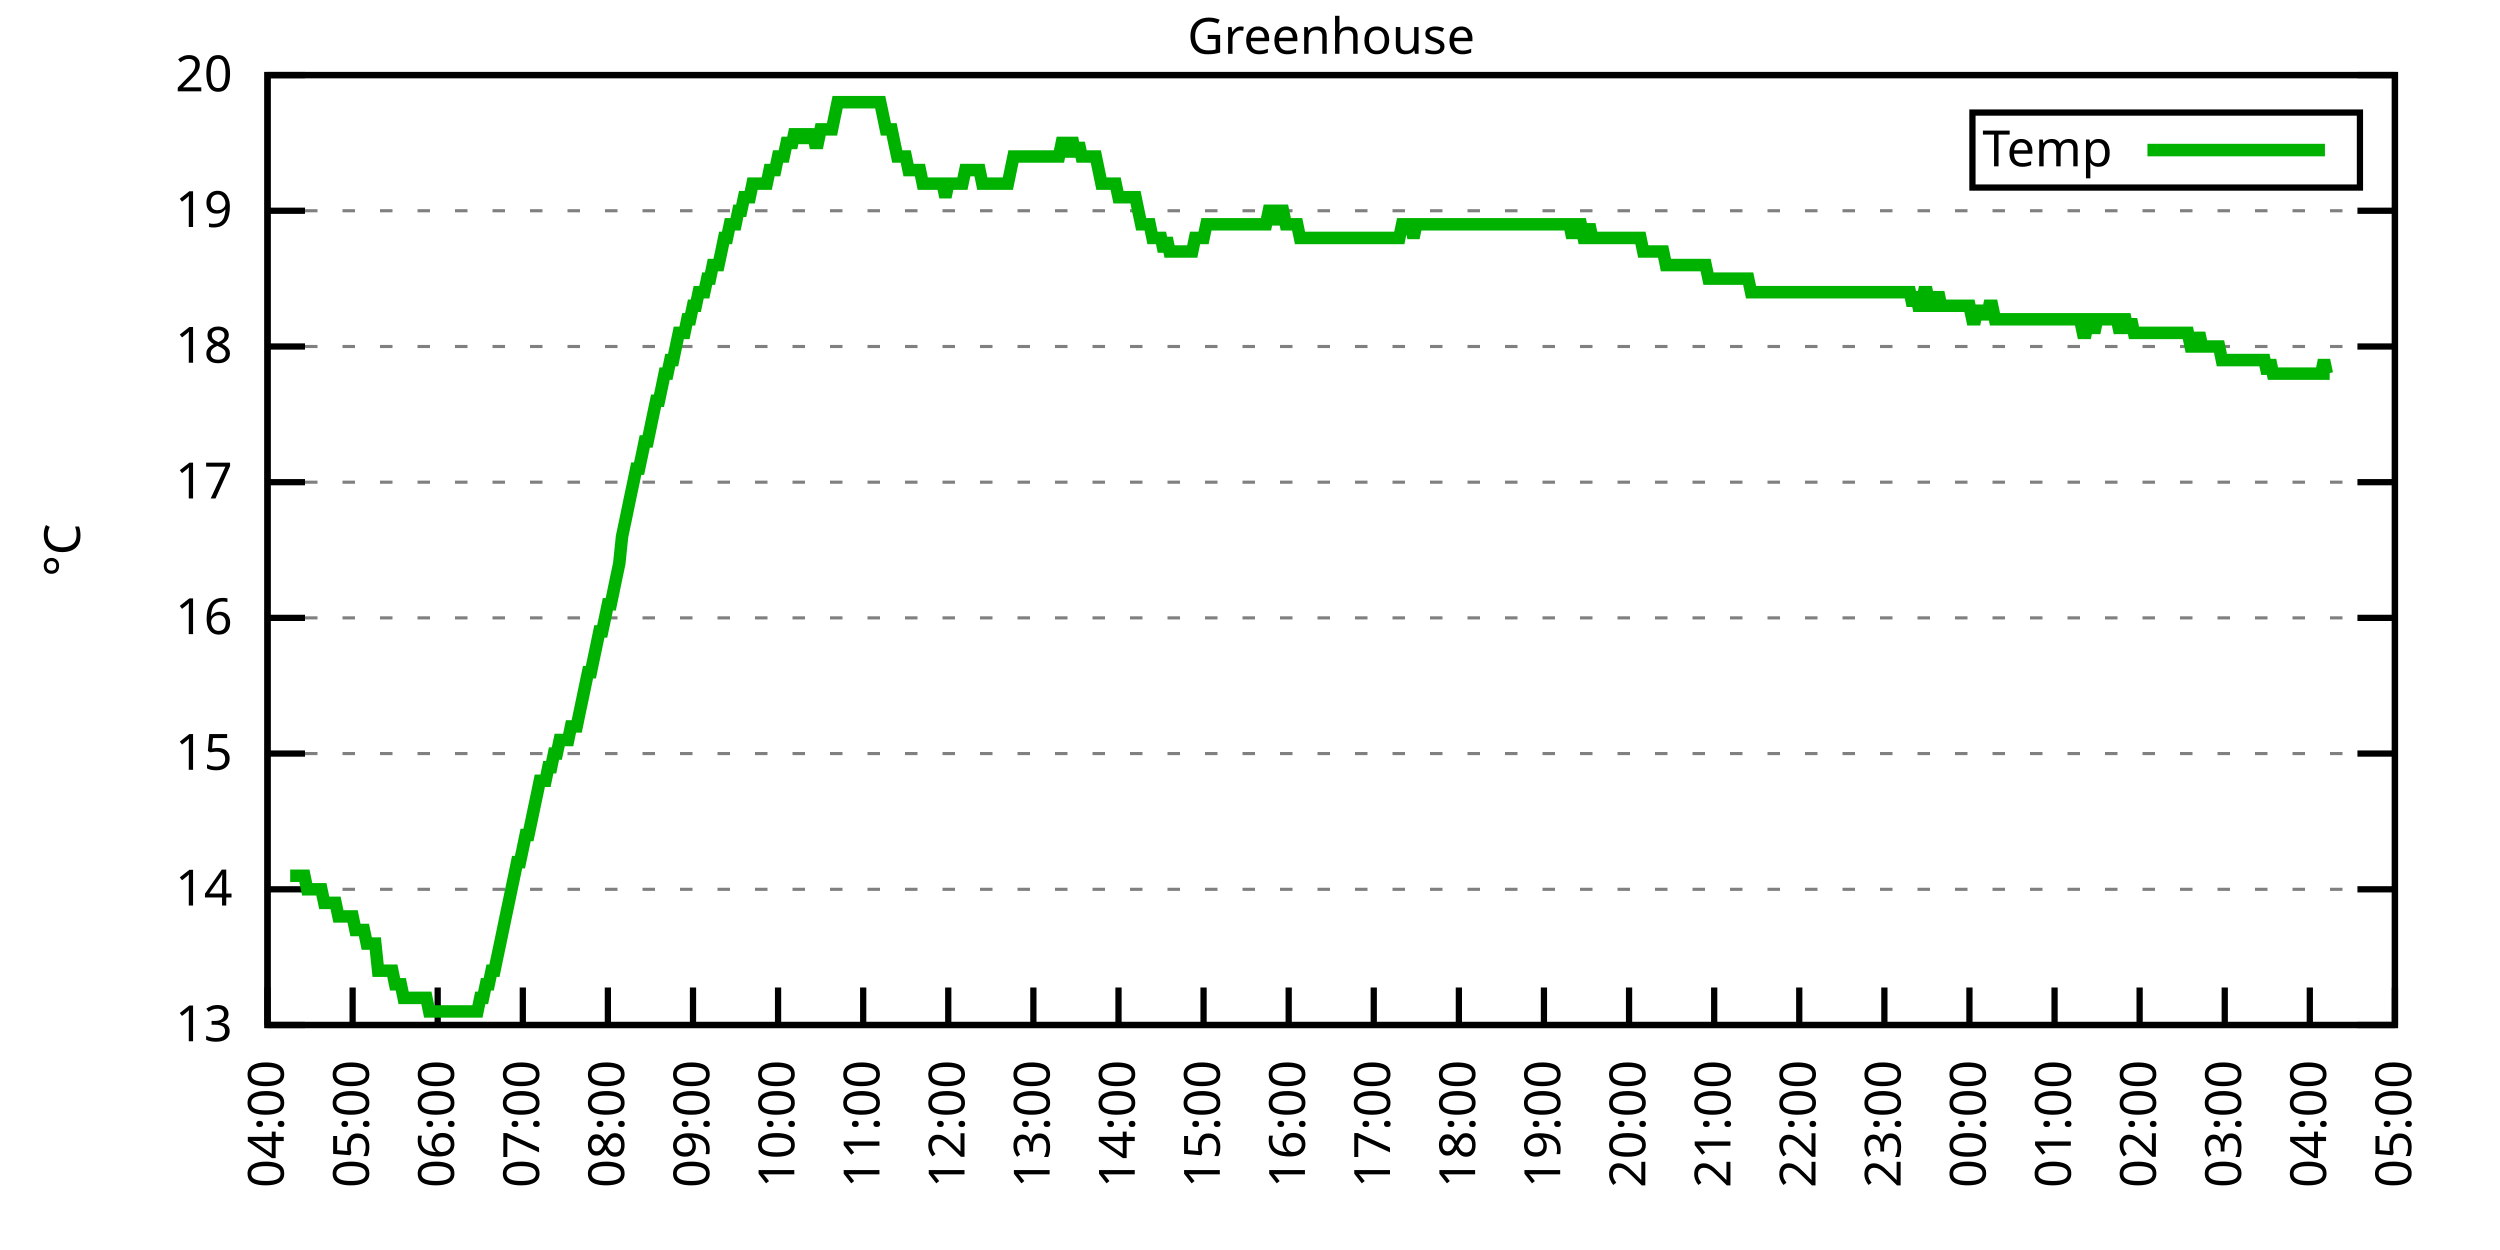
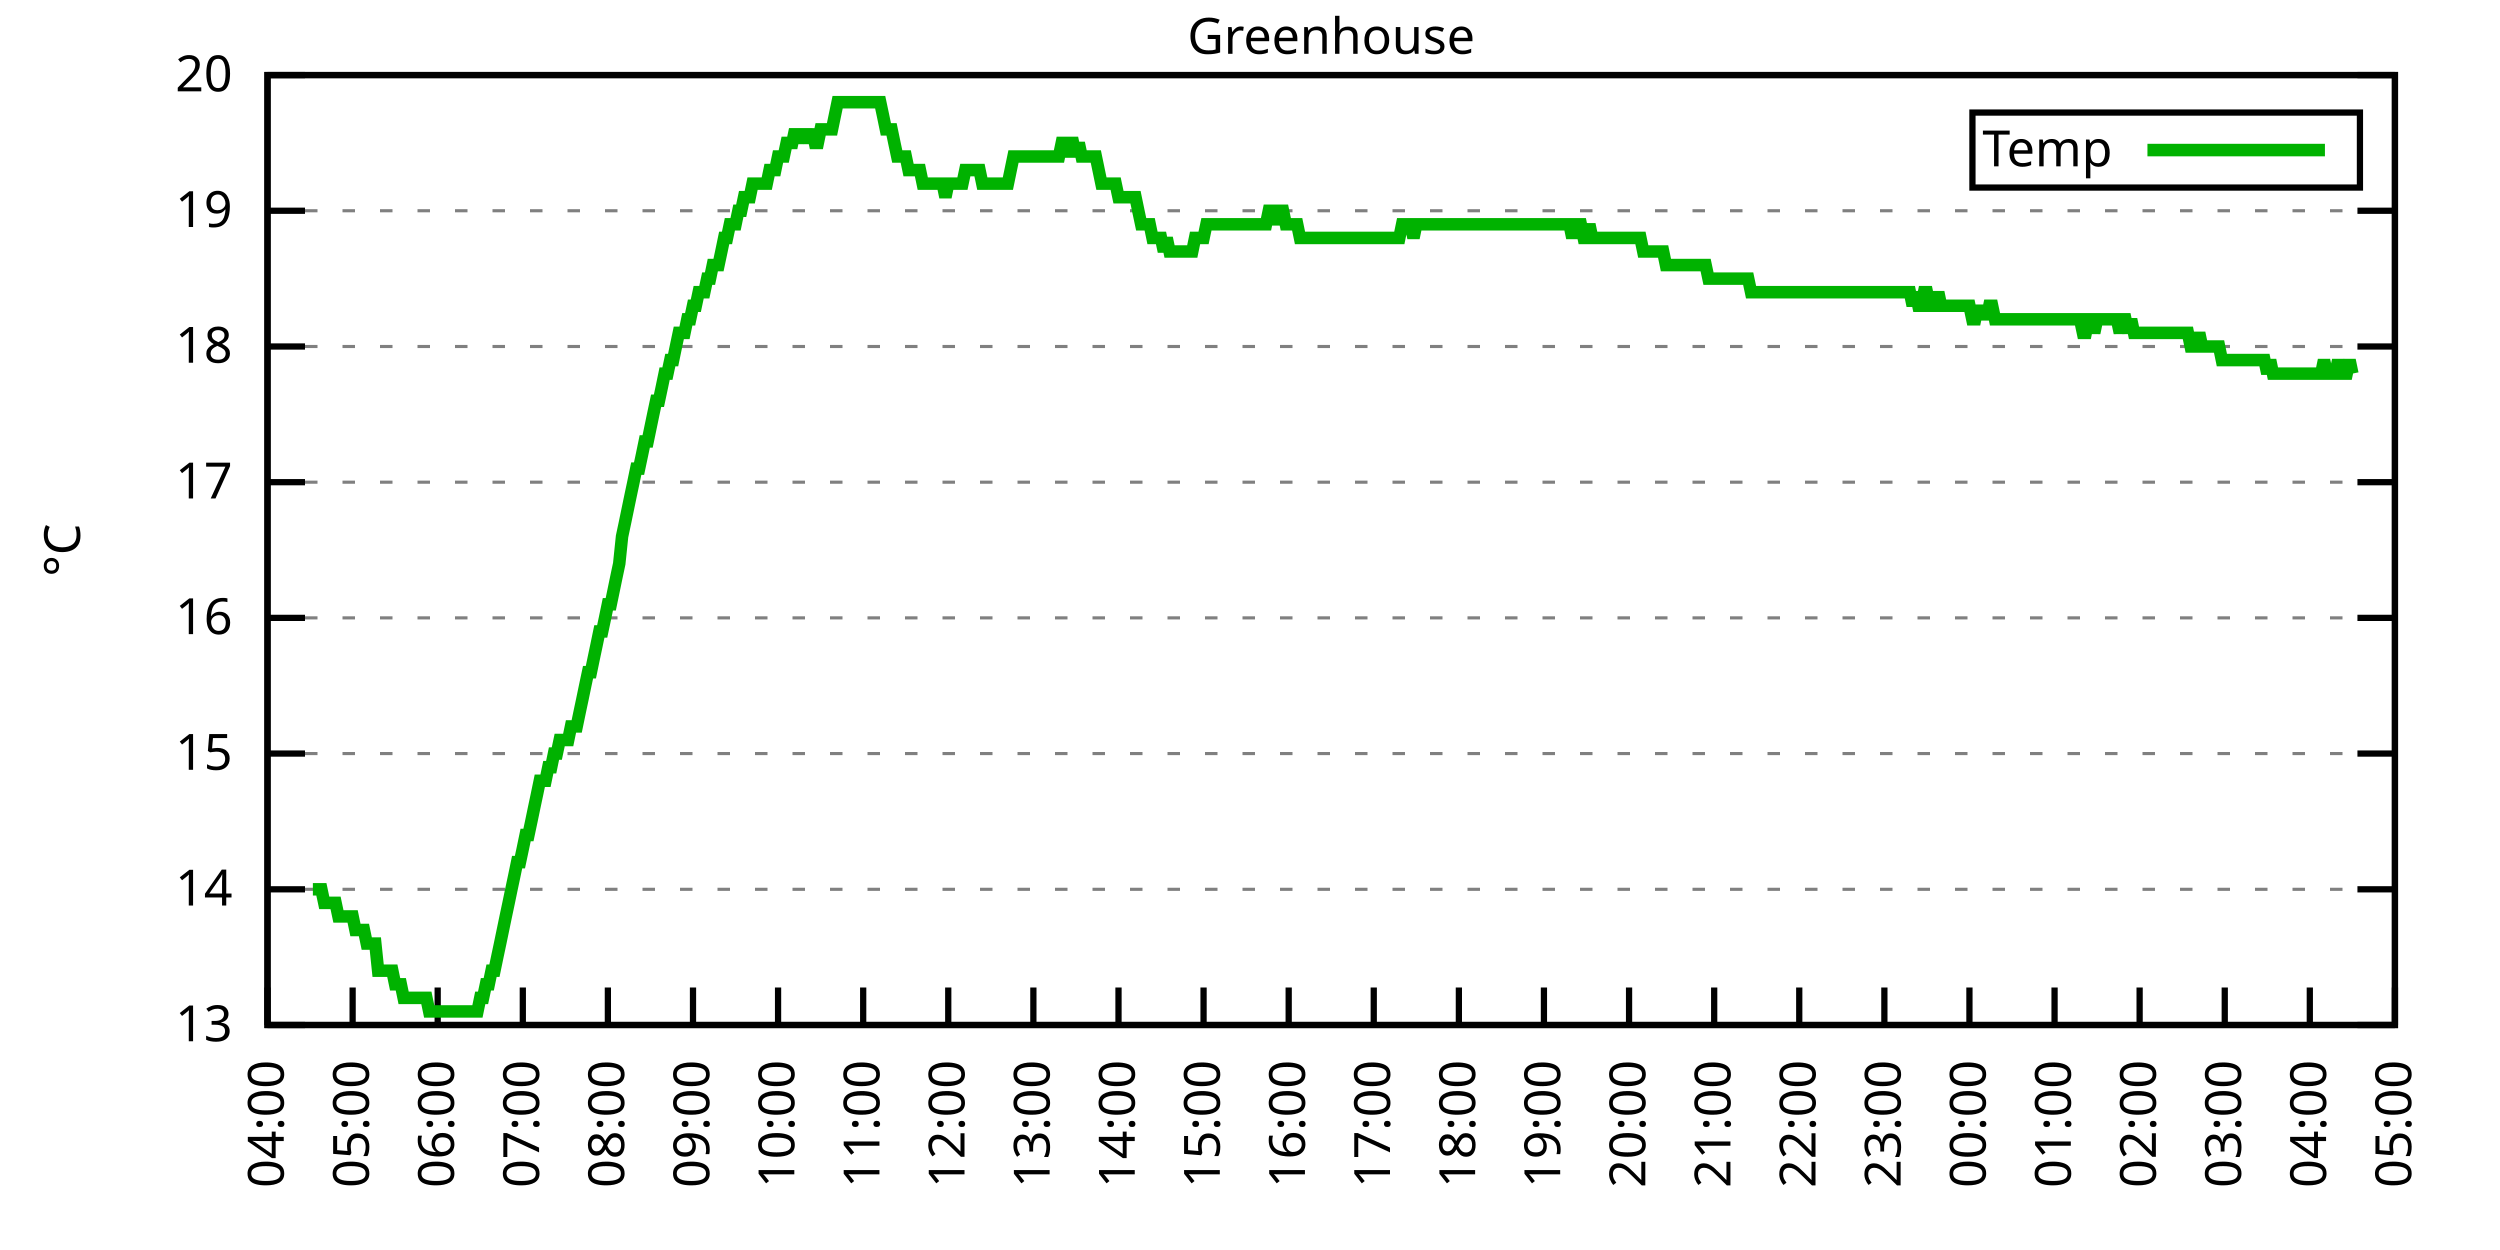
<svg xmlns="http://www.w3.org/2000/svg" xmlns:xlink="http://www.w3.org/1999/xlink" width="400" height="200" viewBox="0 0 400 200">
  <g id="gnuplot_canvas">
    <rect x="0" y="0" width="400" height="200" fill="none" />
    <defs>
      <circle id="gpDot" r="0.5" stroke-width="0.5" stroke="currentColor" />
      <path id="gpPt0" stroke-width="0.333" stroke="currentColor" d="M-1,0 h2 M0,-1 v2" />
      <path id="gpPt1" stroke-width="0.333" stroke="currentColor" d="M-1,-1 L1,1 M1,-1 L-1,1" />
      <path id="gpPt2" stroke-width="0.333" stroke="currentColor" d="M-1,0 L1,0 M0,-1 L0,1 M-1,-1 L1,1 M-1,1 L1,-1" />
      <rect id="gpPt3" stroke-width="0.333" stroke="currentColor" x="-1" y="-1" width="2" height="2" />
      <rect id="gpPt4" stroke-width="0.333" stroke="currentColor" fill="currentColor" x="-1" y="-1" width="2" height="2" />
      <circle id="gpPt5" stroke-width="0.333" stroke="currentColor" cx="0" cy="0" r="1" />
      <use xlink:href="#gpPt5" id="gpPt6" fill="currentColor" stroke="none" />
      <path id="gpPt7" stroke-width="0.333" stroke="currentColor" d="M0,-1.33 L-1.33,0.67 L1.33,0.67 z" />
      <use xlink:href="#gpPt7" id="gpPt8" fill="currentColor" stroke="none" />
      <use xlink:href="#gpPt7" id="gpPt9" stroke="currentColor" transform="rotate(180)" />
      <use xlink:href="#gpPt9" id="gpPt10" fill="currentColor" stroke="none" />
      <use xlink:href="#gpPt3" id="gpPt11" stroke="currentColor" transform="rotate(45)" />
      <use xlink:href="#gpPt11" id="gpPt12" fill="currentColor" stroke="none" />
      <path id="gpPt13" stroke-width="0.333" stroke="currentColor" d="M0,1.330 L1.265,0.411 L0.782,-1.067 L-0.782,-1.076 L-1.265,0.411 z" />
      <use xlink:href="#gpPt13" id="gpPt14" fill="currentColor" stroke="none" />
      <filter id="textbox" filterUnits="objectBoundingBox" x="0" y="0" height="1" width="1">
        <feFlood flood-color="white" flood-opacity="1" result="bgnd" />
        <feComposite in="SourceGraphic" in2="bgnd" operator="atop" />
      </filter>
      <filter id="greybox" filterUnits="objectBoundingBox" x="0" y="0" height="1" width="1">
        <feFlood flood-color="lightgrey" flood-opacity="1" result="grey" />
        <feComposite in="SourceGraphic" in2="grey" operator="atop" />
      </filter>
    </defs>
    <g fill="none" color="white" stroke="currentColor" stroke-width="1.00" stroke-linecap="butt" stroke-linejoin="miter">
</g>
    <g fill="none" color="black" stroke="currentColor" stroke-width="1.00" stroke-linecap="butt" stroke-linejoin="miter">
      <g stroke="none" shape-rendering="crispEdges">
        <polygon fill="rgb(255, 255, 255)" points="42.80,164.00 383.18,164.00 383.18,12.02 42.80,12.02 " />
      </g>
    </g>
    <g fill="none" color="black" stroke="currentColor" stroke-width="1.00" stroke-linecap="butt" stroke-linejoin="miter">
</g>
    <g fill="none" color="black" stroke="black" stroke-width="0.50" stroke-linecap="butt" stroke-linejoin="miter">
</g>
    <g fill="none" color="gray" stroke="currentColor" stroke-width="0.50" stroke-linecap="butt" stroke-linejoin="miter">
      <path stroke="gray" stroke-dasharray="2,4" class="gridline" d="M42.80,164.00 L383.19,164.00  " />
    </g>
    <g fill="none" color="gray" stroke="gray" stroke-width="1.00" stroke-linecap="butt" stroke-linejoin="miter">
</g>
    <g fill="none" color="black" stroke="currentColor" stroke-width="1.00" stroke-linecap="butt" stroke-linejoin="miter">
      <path stroke="black" d="M42.80,164.00 L48.80,164.00 M383.19,164.00 L377.19,164.00  " />
      <g transform="translate(37.20,166.60)" stroke="none" fill="black" font-family="Sans" font-size="8.00" text-anchor="end">
        <text>
          <tspan font-family="Sans"> 13</tspan>
        </text>
      </g>
    </g>
    <g fill="none" color="black" stroke="currentColor" stroke-width="1.00" stroke-linecap="butt" stroke-linejoin="miter">
</g>
    <g fill="none" color="black" stroke="black" stroke-width="0.50" stroke-linecap="butt" stroke-linejoin="miter">
</g>
    <g fill="none" color="gray" stroke="currentColor" stroke-width="0.50" stroke-linecap="butt" stroke-linejoin="miter">
      <path stroke="gray" stroke-dasharray="2,4" class="gridline" d="M42.80,142.29 L383.19,142.29  " />
    </g>
    <g fill="none" color="gray" stroke="gray" stroke-width="1.00" stroke-linecap="butt" stroke-linejoin="miter">
</g>
    <g fill="none" color="black" stroke="currentColor" stroke-width="1.00" stroke-linecap="butt" stroke-linejoin="miter">
      <path stroke="black" d="M42.80,142.29 L48.80,142.29 M383.19,142.29 L377.19,142.29  " />
      <g transform="translate(37.20,144.89)" stroke="none" fill="black" font-family="Sans" font-size="8.00" text-anchor="end">
        <text>
          <tspan font-family="Sans"> 14</tspan>
        </text>
      </g>
    </g>
    <g fill="none" color="black" stroke="currentColor" stroke-width="1.00" stroke-linecap="butt" stroke-linejoin="miter">
</g>
    <g fill="none" color="black" stroke="black" stroke-width="0.50" stroke-linecap="butt" stroke-linejoin="miter">
</g>
    <g fill="none" color="gray" stroke="currentColor" stroke-width="0.50" stroke-linecap="butt" stroke-linejoin="miter">
      <path stroke="gray" stroke-dasharray="2,4" class="gridline" d="M42.80,120.57 L383.19,120.57  " />
    </g>
    <g fill="none" color="gray" stroke="gray" stroke-width="1.00" stroke-linecap="butt" stroke-linejoin="miter">
</g>
    <g fill="none" color="black" stroke="currentColor" stroke-width="1.00" stroke-linecap="butt" stroke-linejoin="miter">
      <path stroke="black" d="M42.80,120.57 L48.80,120.57 M383.19,120.57 L377.19,120.57  " />
      <g transform="translate(37.20,123.17)" stroke="none" fill="black" font-family="Sans" font-size="8.00" text-anchor="end">
        <text>
          <tspan font-family="Sans"> 15</tspan>
        </text>
      </g>
    </g>
    <g fill="none" color="black" stroke="currentColor" stroke-width="1.00" stroke-linecap="butt" stroke-linejoin="miter">
</g>
    <g fill="none" color="black" stroke="black" stroke-width="0.50" stroke-linecap="butt" stroke-linejoin="miter">
</g>
    <g fill="none" color="gray" stroke="currentColor" stroke-width="0.50" stroke-linecap="butt" stroke-linejoin="miter">
      <path stroke="gray" stroke-dasharray="2,4" class="gridline" d="M42.80,98.86 L383.19,98.86  " />
    </g>
    <g fill="none" color="gray" stroke="gray" stroke-width="1.00" stroke-linecap="butt" stroke-linejoin="miter">
</g>
    <g fill="none" color="black" stroke="currentColor" stroke-width="1.00" stroke-linecap="butt" stroke-linejoin="miter">
      <path stroke="black" d="M42.80,98.86 L48.80,98.86 M383.19,98.86 L377.19,98.86  " />
      <g transform="translate(37.20,101.46)" stroke="none" fill="black" font-family="Sans" font-size="8.00" text-anchor="end">
        <text>
          <tspan font-family="Sans"> 16</tspan>
        </text>
      </g>
    </g>
    <g fill="none" color="black" stroke="currentColor" stroke-width="1.00" stroke-linecap="butt" stroke-linejoin="miter">
</g>
    <g fill="none" color="black" stroke="black" stroke-width="0.50" stroke-linecap="butt" stroke-linejoin="miter">
</g>
    <g fill="none" color="gray" stroke="currentColor" stroke-width="0.50" stroke-linecap="butt" stroke-linejoin="miter">
      <path stroke="gray" stroke-dasharray="2,4" class="gridline" d="M42.80,77.15 L383.19,77.15  " />
    </g>
    <g fill="none" color="gray" stroke="gray" stroke-width="1.00" stroke-linecap="butt" stroke-linejoin="miter">
</g>
    <g fill="none" color="black" stroke="currentColor" stroke-width="1.00" stroke-linecap="butt" stroke-linejoin="miter">
      <path stroke="black" d="M42.80,77.15 L48.80,77.15 M383.19,77.15 L377.19,77.15  " />
      <g transform="translate(37.20,79.75)" stroke="none" fill="black" font-family="Sans" font-size="8.00" text-anchor="end">
        <text>
          <tspan font-family="Sans"> 17</tspan>
        </text>
      </g>
    </g>
    <g fill="none" color="black" stroke="currentColor" stroke-width="1.00" stroke-linecap="butt" stroke-linejoin="miter">
</g>
    <g fill="none" color="black" stroke="black" stroke-width="0.50" stroke-linecap="butt" stroke-linejoin="miter">
</g>
    <g fill="none" color="gray" stroke="currentColor" stroke-width="0.50" stroke-linecap="butt" stroke-linejoin="miter">
      <path stroke="gray" stroke-dasharray="2,4" class="gridline" d="M42.80,55.44 L383.19,55.44  " />
    </g>
    <g fill="none" color="gray" stroke="gray" stroke-width="1.00" stroke-linecap="butt" stroke-linejoin="miter">
</g>
    <g fill="none" color="black" stroke="currentColor" stroke-width="1.00" stroke-linecap="butt" stroke-linejoin="miter">
      <path stroke="black" d="M42.80,55.44 L48.80,55.44 M383.19,55.44 L377.19,55.44  " />
      <g transform="translate(37.20,58.04)" stroke="none" fill="black" font-family="Sans" font-size="8.00" text-anchor="end">
        <text>
          <tspan font-family="Sans"> 18</tspan>
        </text>
      </g>
    </g>
    <g fill="none" color="black" stroke="currentColor" stroke-width="1.00" stroke-linecap="butt" stroke-linejoin="miter">
</g>
    <g fill="none" color="black" stroke="black" stroke-width="0.50" stroke-linecap="butt" stroke-linejoin="miter">
</g>
    <g fill="none" color="gray" stroke="currentColor" stroke-width="0.50" stroke-linecap="butt" stroke-linejoin="miter">
      <path stroke="gray" stroke-dasharray="2,4" class="gridline" d="M42.80,33.72 L383.19,33.72  " />
    </g>
    <g fill="none" color="gray" stroke="gray" stroke-width="1.00" stroke-linecap="butt" stroke-linejoin="miter">
</g>
    <g fill="none" color="black" stroke="currentColor" stroke-width="1.00" stroke-linecap="butt" stroke-linejoin="miter">
      <path stroke="black" d="M42.80,33.72 L48.80,33.72 M383.19,33.72 L377.19,33.72  " />
      <g transform="translate(37.20,36.32)" stroke="none" fill="black" font-family="Sans" font-size="8.00" text-anchor="end">
        <text>
          <tspan font-family="Sans"> 19</tspan>
        </text>
      </g>
    </g>
    <g fill="none" color="black" stroke="currentColor" stroke-width="1.00" stroke-linecap="butt" stroke-linejoin="miter">
</g>
    <g fill="none" color="black" stroke="black" stroke-width="0.50" stroke-linecap="butt" stroke-linejoin="miter">
</g>
    <g fill="none" color="gray" stroke="currentColor" stroke-width="0.50" stroke-linecap="butt" stroke-linejoin="miter">
      <path stroke="gray" stroke-dasharray="2,4" class="gridline" d="M42.80,12.01 L383.19,12.01  " />
    </g>
    <g fill="none" color="gray" stroke="gray" stroke-width="1.00" stroke-linecap="butt" stroke-linejoin="miter">
</g>
    <g fill="none" color="black" stroke="currentColor" stroke-width="1.00" stroke-linecap="butt" stroke-linejoin="miter">
      <path stroke="black" d="M42.80,12.01 L48.80,12.01 M383.19,12.01 L377.19,12.01  " />
      <g transform="translate(37.20,14.61)" stroke="none" fill="black" font-family="Sans" font-size="8.00" text-anchor="end">
        <text>
          <tspan font-family="Sans"> 20</tspan>
        </text>
      </g>
    </g>
    <g fill="none" color="black" stroke="currentColor" stroke-width="1.00" stroke-linecap="butt" stroke-linejoin="miter">
      <path stroke="black" d="M42.80,164.00 L42.80,158.00  " />
      <g transform="translate(45.40,169.60) rotate(270.00)" stroke="none" fill="black" font-family="Sans" font-size="8.00" text-anchor="end">
        <text>
          <tspan font-family="Sans">04:00</tspan>
        </text>
      </g>
    </g>
    <g fill="none" color="black" stroke="currentColor" stroke-width="1.00" stroke-linecap="butt" stroke-linejoin="miter">
      <path stroke="black" d="M56.42,164.00 L56.42,158.00  " />
      <g transform="translate(59.02,169.60) rotate(270.00)" stroke="none" fill="black" font-family="Sans" font-size="8.00" text-anchor="end">
        <text>
          <tspan font-family="Sans">05:00</tspan>
        </text>
      </g>
    </g>
    <g fill="none" color="black" stroke="currentColor" stroke-width="1.00" stroke-linecap="butt" stroke-linejoin="miter">
      <path stroke="black" d="M70.03,164.00 L70.03,158.00  " />
      <g transform="translate(72.63,169.60) rotate(270.00)" stroke="none" fill="black" font-family="Sans" font-size="8.00" text-anchor="end">
        <text>
          <tspan font-family="Sans">06:00</tspan>
        </text>
      </g>
    </g>
    <g fill="none" color="black" stroke="currentColor" stroke-width="1.00" stroke-linecap="butt" stroke-linejoin="miter">
      <path stroke="black" d="M83.65,164.00 L83.65,158.00  " />
      <g transform="translate(86.25,169.60) rotate(270.00)" stroke="none" fill="black" font-family="Sans" font-size="8.00" text-anchor="end">
        <text>
          <tspan font-family="Sans">07:00</tspan>
        </text>
      </g>
    </g>
    <g fill="none" color="black" stroke="currentColor" stroke-width="1.00" stroke-linecap="butt" stroke-linejoin="miter">
      <path stroke="black" d="M97.26,164.00 L97.26,158.00  " />
      <g transform="translate(99.86,169.60) rotate(270.00)" stroke="none" fill="black" font-family="Sans" font-size="8.00" text-anchor="end">
        <text>
          <tspan font-family="Sans">08:00</tspan>
        </text>
      </g>
    </g>
    <g fill="none" color="black" stroke="currentColor" stroke-width="1.00" stroke-linecap="butt" stroke-linejoin="miter">
      <path stroke="black" d="M110.88,164.00 L110.88,158.00  " />
      <g transform="translate(113.48,169.60) rotate(270.00)" stroke="none" fill="black" font-family="Sans" font-size="8.00" text-anchor="end">
        <text>
          <tspan font-family="Sans">09:00</tspan>
        </text>
      </g>
    </g>
    <g fill="none" color="black" stroke="currentColor" stroke-width="1.00" stroke-linecap="butt" stroke-linejoin="miter">
      <path stroke="black" d="M124.49,164.00 L124.49,158.00  " />
      <g transform="translate(127.09,169.60) rotate(270.00)" stroke="none" fill="black" font-family="Sans" font-size="8.00" text-anchor="end">
        <text>
          <tspan font-family="Sans">10:00</tspan>
        </text>
      </g>
    </g>
    <g fill="none" color="black" stroke="currentColor" stroke-width="1.00" stroke-linecap="butt" stroke-linejoin="miter">
      <path stroke="black" d="M138.11,164.00 L138.11,158.00  " />
      <g transform="translate(140.71,169.60) rotate(270.00)" stroke="none" fill="black" font-family="Sans" font-size="8.00" text-anchor="end">
        <text>
          <tspan font-family="Sans">11:00</tspan>
        </text>
      </g>
    </g>
    <g fill="none" color="black" stroke="currentColor" stroke-width="1.00" stroke-linecap="butt" stroke-linejoin="miter">
      <path stroke="black" d="M151.72,164.00 L151.72,158.00  " />
      <g transform="translate(154.32,169.60) rotate(270.00)" stroke="none" fill="black" font-family="Sans" font-size="8.00" text-anchor="end">
        <text>
          <tspan font-family="Sans">12:00</tspan>
        </text>
      </g>
    </g>
    <g fill="none" color="black" stroke="currentColor" stroke-width="1.00" stroke-linecap="butt" stroke-linejoin="miter">
      <path stroke="black" d="M165.34,164.00 L165.34,158.00  " />
      <g transform="translate(167.94,169.60) rotate(270.00)" stroke="none" fill="black" font-family="Sans" font-size="8.00" text-anchor="end">
        <text>
          <tspan font-family="Sans">13:00</tspan>
        </text>
      </g>
    </g>
    <g fill="none" color="black" stroke="currentColor" stroke-width="1.00" stroke-linecap="butt" stroke-linejoin="miter">
      <path stroke="black" d="M178.96,164.00 L178.96,158.00  " />
      <g transform="translate(181.56,169.60) rotate(270.00)" stroke="none" fill="black" font-family="Sans" font-size="8.00" text-anchor="end">
        <text>
          <tspan font-family="Sans">14:00</tspan>
        </text>
      </g>
    </g>
    <g fill="none" color="black" stroke="currentColor" stroke-width="1.00" stroke-linecap="butt" stroke-linejoin="miter">
      <path stroke="black" d="M192.57,164.00 L192.57,158.00  " />
      <g transform="translate(195.17,169.60) rotate(270.00)" stroke="none" fill="black" font-family="Sans" font-size="8.00" text-anchor="end">
        <text>
          <tspan font-family="Sans">15:00</tspan>
        </text>
      </g>
    </g>
    <g fill="none" color="black" stroke="currentColor" stroke-width="1.00" stroke-linecap="butt" stroke-linejoin="miter">
      <path stroke="black" d="M206.19,164.00 L206.19,158.00  " />
      <g transform="translate(208.79,169.60) rotate(270.00)" stroke="none" fill="black" font-family="Sans" font-size="8.00" text-anchor="end">
        <text>
          <tspan font-family="Sans">16:00</tspan>
        </text>
      </g>
    </g>
    <g fill="none" color="black" stroke="currentColor" stroke-width="1.00" stroke-linecap="butt" stroke-linejoin="miter">
      <path stroke="black" d="M219.80,164.00 L219.80,158.00  " />
      <g transform="translate(222.40,169.60) rotate(270.00)" stroke="none" fill="black" font-family="Sans" font-size="8.00" text-anchor="end">
        <text>
          <tspan font-family="Sans">17:00</tspan>
        </text>
      </g>
    </g>
    <g fill="none" color="black" stroke="currentColor" stroke-width="1.00" stroke-linecap="butt" stroke-linejoin="miter">
      <path stroke="black" d="M233.42,164.00 L233.42,158.00  " />
      <g transform="translate(236.02,169.60) rotate(270.00)" stroke="none" fill="black" font-family="Sans" font-size="8.00" text-anchor="end">
        <text>
          <tspan font-family="Sans">18:00</tspan>
        </text>
      </g>
    </g>
    <g fill="none" color="black" stroke="currentColor" stroke-width="1.00" stroke-linecap="butt" stroke-linejoin="miter">
      <path stroke="black" d="M247.03,164.00 L247.03,158.00  " />
      <g transform="translate(249.63,169.60) rotate(270.00)" stroke="none" fill="black" font-family="Sans" font-size="8.00" text-anchor="end">
        <text>
          <tspan font-family="Sans">19:00</tspan>
        </text>
      </g>
    </g>
    <g fill="none" color="black" stroke="currentColor" stroke-width="1.00" stroke-linecap="butt" stroke-linejoin="miter">
      <path stroke="black" d="M260.65,164.00 L260.65,158.00  " />
      <g transform="translate(263.25,169.60) rotate(270.00)" stroke="none" fill="black" font-family="Sans" font-size="8.00" text-anchor="end">
        <text>
          <tspan font-family="Sans">20:00</tspan>
        </text>
      </g>
    </g>
    <g fill="none" color="black" stroke="currentColor" stroke-width="1.00" stroke-linecap="butt" stroke-linejoin="miter">
      <path stroke="black" d="M274.27,164.00 L274.27,158.00  " />
      <g transform="translate(276.87,169.60) rotate(270.00)" stroke="none" fill="black" font-family="Sans" font-size="8.00" text-anchor="end">
        <text>
          <tspan font-family="Sans">21:00</tspan>
        </text>
      </g>
    </g>
    <g fill="none" color="black" stroke="currentColor" stroke-width="1.00" stroke-linecap="butt" stroke-linejoin="miter">
      <path stroke="black" d="M287.88,164.00 L287.88,158.00  " />
      <g transform="translate(290.48,169.60) rotate(270.00)" stroke="none" fill="black" font-family="Sans" font-size="8.00" text-anchor="end">
        <text>
          <tspan font-family="Sans">22:00</tspan>
        </text>
      </g>
    </g>
    <g fill="none" color="black" stroke="currentColor" stroke-width="1.00" stroke-linecap="butt" stroke-linejoin="miter">
      <path stroke="black" d="M301.50,164.00 L301.50,158.00  " />
      <g transform="translate(304.10,169.60) rotate(270.00)" stroke="none" fill="black" font-family="Sans" font-size="8.00" text-anchor="end">
        <text>
          <tspan font-family="Sans">23:00</tspan>
        </text>
      </g>
    </g>
    <g fill="none" color="black" stroke="currentColor" stroke-width="1.00" stroke-linecap="butt" stroke-linejoin="miter">
      <path stroke="black" d="M315.11,164.00 L315.11,158.00  " />
      <g transform="translate(317.71,169.60) rotate(270.00)" stroke="none" fill="black" font-family="Sans" font-size="8.00" text-anchor="end">
        <text>
          <tspan font-family="Sans">00:00</tspan>
        </text>
      </g>
    </g>
    <g fill="none" color="black" stroke="currentColor" stroke-width="1.00" stroke-linecap="butt" stroke-linejoin="miter">
      <path stroke="black" d="M328.73,164.00 L328.73,158.00  " />
      <g transform="translate(331.33,169.60) rotate(270.00)" stroke="none" fill="black" font-family="Sans" font-size="8.00" text-anchor="end">
        <text>
          <tspan font-family="Sans">01:00</tspan>
        </text>
      </g>
    </g>
    <g fill="none" color="black" stroke="currentColor" stroke-width="1.00" stroke-linecap="butt" stroke-linejoin="miter">
      <path stroke="black" d="M342.34,164.00 L342.34,158.00  " />
      <g transform="translate(344.94,169.60) rotate(270.00)" stroke="none" fill="black" font-family="Sans" font-size="8.00" text-anchor="end">
        <text>
          <tspan font-family="Sans">02:00</tspan>
        </text>
      </g>
    </g>
    <g fill="none" color="black" stroke="currentColor" stroke-width="1.00" stroke-linecap="butt" stroke-linejoin="miter">
      <path stroke="black" d="M355.96,164.00 L355.96,158.00  " />
      <g transform="translate(358.56,169.60) rotate(270.00)" stroke="none" fill="black" font-family="Sans" font-size="8.00" text-anchor="end">
        <text>
          <tspan font-family="Sans">03:00</tspan>
        </text>
      </g>
    </g>
    <g fill="none" color="black" stroke="currentColor" stroke-width="1.00" stroke-linecap="butt" stroke-linejoin="miter">
      <path stroke="black" d="M369.57,164.00 L369.57,158.00  " />
      <g transform="translate(372.17,169.60) rotate(270.00)" stroke="none" fill="black" font-family="Sans" font-size="8.00" text-anchor="end">
        <text>
          <tspan font-family="Sans">04:00</tspan>
        </text>
      </g>
    </g>
    <g fill="none" color="black" stroke="currentColor" stroke-width="1.00" stroke-linecap="butt" stroke-linejoin="miter">
      <path stroke="black" d="M383.19,164.00 L383.19,158.00  " />
      <g transform="translate(385.79,169.60) rotate(270.00)" stroke="none" fill="black" font-family="Sans" font-size="8.00" text-anchor="end">
        <text>
          <tspan font-family="Sans">05:00</tspan>
        </text>
      </g>
    </g>
    <g fill="none" color="black" stroke="currentColor" stroke-width="1.00" stroke-linecap="butt" stroke-linejoin="miter">
</g>
    <g fill="none" color="black" stroke="currentColor" stroke-width="1.00" stroke-linecap="butt" stroke-linejoin="miter">
      <path stroke="black" d="M42.80,12.01 L42.80,164.00 L383.19,164.00 L383.19,12.01 L42.80,12.01 Z  " />
    </g>
    <g fill="none" color="black" stroke="currentColor" stroke-width="1.00" stroke-linecap="butt" stroke-linejoin="miter">
</g>
    <g fill="none" color="black" stroke="currentColor" stroke-width="1.00" stroke-linecap="butt" stroke-linejoin="miter">
      <path stroke="black" d="M315.59,30.01 L315.59,18.01 L377.59,18.01 L377.59,30.01 L315.59,30.01 Z  " />
    </g>
    <g id="Greenhouse_plot_1">
      <g fill="none" color="white" stroke="black" stroke-width="2.00" stroke-linecap="butt" stroke-linejoin="miter">
</g>
      <g fill="none" color="black" stroke="currentColor" stroke-width="2.00" stroke-linecap="butt" stroke-linejoin="miter">
        <g transform="translate(337.99,26.61)" stroke="none" fill="black" font-family="Sans" font-size="8.00" text-anchor="end">
          <text>
            <tspan font-family="Sans">Temp</tspan>
          </text>
        </g>
      </g>
      <g fill="none" color="black" stroke="currentColor" stroke-width="2.00" stroke-linecap="butt" stroke-linejoin="miter">
-         <path stroke="rgb(  0, 178,   0)" d="M343.59,24.01 L371.99,24.01 M46.43,140.12 L46.88,140.12 L47.34,140.12 L47.79,140.12 L48.25,140.12 L48.70,140.12   L49.15,142.29 L49.61,142.29 L50.06,142.29 L50.52,142.29 L50.97,142.29 L51.42,142.29 L51.88,144.46 L52.33,144.46   L52.78,144.46 L53.24,144.46 L53.69,144.46 L54.15,146.63 L54.60,146.63 L55.05,146.63 L55.51,146.63 L55.96,146.63   L56.42,146.63 L56.87,148.80 L57.32,148.80 L57.78,148.80 L58.23,148.80 L58.68,150.97 L59.14,150.97 L59.59,150.97   L60.05,150.97 L60.50,155.31 L60.95,155.31 L61.41,155.31 L61.86,155.31 L62.32,155.31 L62.77,155.31 L63.22,157.49   L63.68,157.49 L64.13,157.49 L64.58,159.66 L65.04,159.66 L65.49,159.66 L65.95,159.66 L66.40,159.66 L66.85,159.66   L67.31,159.66 L67.76,159.66 L68.22,159.66 L68.67,161.83 L69.12,161.83 L69.58,161.83 L70.03,161.83 L70.49,161.83   L70.94,161.83 L71.39,161.83 L71.85,161.83 L72.30,161.83 L72.75,161.83 L73.21,161.83 L73.66,161.83 L74.12,161.83   L74.57,161.83 L75.02,161.83 L75.48,161.83 L75.93,161.83 L76.39,161.83 L76.84,159.66 L77.29,159.66 L77.75,157.49   L78.20,157.49 L78.65,155.31 L79.11,155.31 L79.56,153.14 L80.02,150.97 L80.47,148.80 L80.92,146.63 L81.38,144.46   L81.83,142.29 L82.29,140.12 L82.74,137.94 L83.19,137.94 L83.65,135.77 L84.10,133.60 L84.55,133.60 L85.01,131.43   L85.46,129.26 L85.92,127.09 L86.37,124.92 L86.82,124.92 L87.28,124.92 L87.73,122.75 L88.19,122.75 L88.64,120.57   L89.09,120.57 L89.55,118.40 L90.00,118.40 L90.45,118.40 L90.91,118.40 L91.36,116.23 L91.82,116.23 L92.27,116.23   L92.72,114.06 L93.18,111.89 L93.63,109.72 L94.09,107.55 L94.54,107.55 L94.99,105.38 L95.45,103.20 L95.90,101.03   L96.35,101.03 L96.81,98.86 L97.26,96.69 L97.72,96.69 L98.17,94.52 L98.62,92.35 L99.08,90.18 L99.53,85.83   L99.99,83.66 L100.44,81.49 L100.89,79.32 L101.35,77.15 L101.80,74.98 L102.25,74.98 L102.71,72.81 L103.16,70.63   L103.62,70.63 L104.07,68.46 L104.52,66.29 L104.98,64.12 L105.43,64.12 L105.89,61.95 L106.34,59.78 L106.79,59.78   L107.25,57.61 L107.70,57.61 L108.15,55.44 L108.61,53.26 L109.06,53.26 L109.52,53.26 L109.97,51.09 L110.42,51.09   L110.88,48.92 L111.33,48.92 L111.79,46.75 L112.24,46.75 L112.69,46.75 L113.15,44.58 L113.60,44.58 L114.05,42.41   L114.51,42.41 L114.96,42.41 L115.42,40.24 L115.87,38.07 L116.32,38.07 L116.78,35.89 L117.23,35.89 L117.69,35.89   L118.14,33.72 L118.59,33.72 L119.05,31.55 L119.50,31.55 L119.96,31.55 L120.41,29.38 L120.86,29.38 L121.32,29.38   L121.77,29.38 L122.22,29.38 L122.68,29.38 L123.13,27.21 L123.59,27.21 L124.04,27.21 L124.49,25.04 L124.95,25.04   L125.40,25.04 L125.86,22.87 L126.31,22.87 L126.76,22.87 L127.22,20.70 L127.67,22.87 L128.12,20.70 L128.58,22.87   L129.03,20.70 L129.49,22.87 L129.94,20.70 L130.39,22.87 L130.85,22.87 L131.30,20.70 L131.76,20.70 L132.21,20.70   L132.66,20.70 L133.12,20.70 L133.57,18.52 L134.02,16.35 L134.48,16.35 L134.93,16.35 L135.39,16.35 L135.84,16.35   L136.29,16.35 L136.75,16.35 L137.20,16.35 L137.66,16.35 L138.11,16.35 L138.56,16.35 L139.02,16.35 L139.47,16.35   L139.92,16.35 L140.38,16.35 L140.83,16.35 L141.29,18.52 L141.74,20.70 L142.19,20.70 L142.65,20.70 L143.10,22.87   L143.56,25.04 L144.01,25.04 L144.46,25.04 L144.92,25.04 L145.37,27.21 L145.82,27.21 L146.28,27.21 L146.73,27.21   L147.19,27.21 L147.64,29.38 L148.09,29.38 L148.55,29.38 L149.00,29.38 L149.46,29.38 L149.91,29.38 L150.36,29.38   L150.82,29.38 L151.27,31.55 L151.72,29.38 L152.18,29.38 L152.63,29.38 L153.09,29.38 L153.54,29.38 L153.99,29.38   L154.45,27.21 L154.90,27.21 L155.36,27.21 L155.81,27.21 L156.26,27.21 L156.72,27.21 L157.17,29.38 L157.62,29.38   L158.08,29.38 L158.53,29.38 L158.99,29.38 L159.44,29.38 L159.89,29.38 L160.35,29.38 L160.80,29.38 L161.26,29.38   L161.71,27.21 L162.16,25.04 L162.62,25.04 L163.07,25.04 L163.52,25.04 L163.98,25.04 L164.43,25.04 L164.89,25.04   L165.34,25.04 L165.79,25.04 L166.25,25.04 L166.70,25.04 L167.16,25.04 L167.61,25.04 L168.06,25.04 L168.52,25.04   L168.97,25.04 L169.43,25.04 L169.88,22.87 L170.33,22.87 L170.79,25.04 L171.24,22.87 L171.69,22.87 L172.15,25.04   L172.60,22.87 L173.06,25.04 L173.51,25.04 L173.96,25.04 L174.42,25.04 L174.87,25.04 L175.33,25.04 L175.78,27.21   L176.23,29.38 L176.69,29.38 L177.14,29.38 L177.59,29.38 L178.05,29.38 L178.50,29.38 L178.96,31.55 L179.41,31.55   L179.86,31.55 L180.32,31.55 L180.77,31.55 L181.23,31.55 L181.68,31.55 L182.13,33.72 L182.59,35.89 L183.04,35.89   L183.49,35.89 L183.95,35.89 L184.40,38.07 L184.86,38.07 L185.31,38.07 L185.76,38.07 L186.22,40.24 L186.67,38.07   L187.13,40.24 L187.58,40.24 L188.03,40.24 L188.49,40.24 L188.94,40.24 L189.39,40.24 L189.85,40.24 L190.30,40.24   L190.76,40.24 L191.21,38.07 L191.66,38.07 L192.12,38.07 L192.57,38.07 L193.03,35.89 L193.48,35.89 L193.93,35.89   L194.39,35.89 L194.84,35.89 L195.29,35.89 L195.75,35.89 L196.20,35.89 L196.66,35.89 L197.11,35.89 L197.56,35.89   L198.02,35.89 L198.47,35.89 L198.93,35.89 L199.38,35.89 L199.83,35.89 L200.29,35.89 L200.74,35.89 L201.19,35.89   L201.65,35.89 L202.10,35.89 L202.56,35.89 L203.01,33.72 L203.46,33.72 L203.92,33.72 L204.37,35.89 L204.83,33.72   L205.28,33.72 L205.73,35.89 L206.19,35.89 L206.64,35.89 L207.09,35.89 L207.55,35.89 L208.00,38.07 L208.46,38.07   L208.91,38.07 L209.36,38.07 L209.82,38.07 L210.27,38.07 L210.73,38.07 L211.18,38.07 L211.63,38.07 L212.09,38.07   L212.54,38.07 L213.00,38.07 L213.45,38.07 L213.90,38.07 L214.36,38.07 L214.81,38.07 L215.26,38.07 L215.72,38.07   L216.17,38.07 L216.63,38.07 L217.08,38.07 L217.53,38.07 L217.99,38.07 L218.44,38.07 L218.90,38.07 L219.35,38.07   L219.80,38.07 L220.26,38.07 L220.71,38.07 L221.16,38.07 L221.62,38.07 L222.07,38.07 L222.53,38.07 L222.98,38.07   L223.43,38.07 L223.89,38.07 L224.34,35.89 L224.80,35.89 L225.25,35.89 L225.70,35.89 L226.16,38.07 L226.61,35.89   L227.06,35.89 L227.52,35.89 L227.97,35.89 L228.43,35.89 L228.88,35.89 L229.33,35.89 L229.79,35.89 L230.24,35.89   L230.70,35.89 L231.15,35.89 L231.60,35.89 L232.06,35.89 L232.51,35.89 L232.96,35.89 L233.42,35.89 L233.87,35.89   L234.33,35.89 L234.78,35.89 L235.23,35.89 L235.69,35.89 L236.14,35.89 L236.60,35.89 L237.05,35.89 L237.50,35.89   L237.96,35.89 L238.41,35.89 L238.86,35.89 L239.32,35.89 L239.77,35.89 L240.23,35.89 L240.68,35.89 L241.13,35.89   L241.59,35.89 L242.04,35.89 L242.50,35.89 L242.95,35.89 L243.40,35.89 L243.86,35.89 L244.31,35.89 L244.76,35.89   L245.22,35.89 L245.67,35.89 L246.13,35.89 L246.58,35.89 L247.03,35.89 L247.49,35.89 L247.94,35.89 L248.40,35.89   L248.85,35.89 L249.30,35.89 L249.76,35.89 L250.21,35.89 L250.66,35.89 L251.12,35.89 L251.57,38.07 L252.03,35.89   L252.48,35.89 L252.93,35.89 L253.39,38.07 L253.84,38.07 L254.30,35.89 L254.75,38.07 L255.20,38.07 L255.66,38.07   L256.11,38.07 L256.56,38.07 L257.02,38.07 L257.47,38.07 L257.93,38.07 L258.38,38.07 L258.83,38.07 L259.29,38.07   L259.74,38.07 L260.20,38.07 L260.65,38.07 L261.10,38.07 L261.56,38.07 L262.01,38.07 L262.47,38.07 L262.92,40.24   L263.37,40.24 L263.83,40.24 L264.28,40.24 L264.73,40.24 L265.19,40.24 L265.64,40.24 L266.10,40.24 L266.55,42.41   L267.00,42.41 L267.46,42.41 L267.91,42.41 L268.37,42.41 L268.82,42.41 L269.27,42.41 L269.73,42.41 L270.18,42.41   L270.63,42.41 L271.09,42.41 L271.54,42.41 L272.00,42.41 L272.45,42.41 L272.90,42.41 L273.36,44.58 L273.81,44.58   L274.27,44.58 L274.72,44.58 L275.17,44.58 L275.63,44.58 L276.08,44.58 L276.53,44.58 L276.99,44.58 L277.44,44.58   L277.90,44.58 L278.35,44.58 L278.80,44.58 L279.26,44.58 L279.71,44.58 L280.17,46.75 L280.62,46.75 L281.07,46.75   L281.53,46.75 L281.98,46.75 L282.43,46.75 L282.89,46.75 L283.34,46.75 L283.80,46.75 L284.25,46.75 L284.70,46.75   L285.16,46.75 L285.61,46.75 L286.07,46.75 L286.52,46.75 L286.97,46.75 L287.43,46.75 L287.88,46.75 L288.33,46.75   L288.79,46.75 L289.24,46.75 L289.70,46.75 L290.15,46.75 L290.60,46.75 L291.06,46.75 L291.51,46.75 L291.97,46.75   L292.42,46.75 L292.87,46.75 L293.33,46.75 L293.78,46.75 L294.23,46.75 L294.69,46.75 L295.14,46.75 L295.60,46.75   L296.05,46.75 L296.50,46.75 L296.96,46.75 L297.41,46.75 L297.87,46.75 L298.32,46.75 L298.77,46.75 L299.23,46.75   L299.68,46.75 L300.13,46.75 L300.59,46.75 L301.04,46.75 L301.50,46.75 L301.95,46.75 L302.40,46.75 L302.86,46.75   L303.31,46.75 L303.77,46.75 L304.22,46.75 L304.67,46.75 L305.13,46.75 L305.58,46.75 L306.03,48.92 L306.49,46.75   L306.94,48.92 L307.40,48.92 L307.85,46.75 L308.30,46.75 L308.76,48.92 L309.21,48.92 L309.67,48.92 L310.12,46.75   L310.57,48.92 L311.03,48.92 L311.48,48.92 L311.94,48.92 L312.39,48.92 L312.84,48.92 L313.30,48.92 L313.75,48.92   L314.20,48.92 L314.66,48.92 L315.11,48.92 L315.57,51.09 L316.02,51.09 L316.47,48.92 L316.93,51.09 L317.38,48.92   L317.84,51.09 L318.29,48.92 L318.74,48.92 L319.20,51.09 L319.65,51.09 L320.10,51.09 L320.56,51.09 L321.01,51.09   L321.47,51.09 L321.92,51.09 L322.37,51.09 L322.83,51.09 L323.28,51.09 L323.74,51.09 L324.19,51.09 L324.64,51.09   L325.10,51.09 L325.55,51.09 L326.00,51.09 L326.46,51.09 L326.91,51.09 L327.37,51.09 L327.82,51.09 L328.27,51.09   L328.73,51.09 L329.18,51.09 L329.64,51.09 L330.09,51.09 L330.54,51.09 L331.00,51.09 L331.45,51.09 L331.90,51.09   L332.36,51.09 L332.81,51.09 L333.27,53.26 L333.72,53.26 L334.17,51.09 L334.63,51.09 L335.08,53.26 L335.54,51.09   L335.99,51.09 L336.44,51.09 L336.90,51.09 L337.35,51.09 L337.80,51.09 L338.26,51.09 L338.71,51.09 L339.17,53.26   L339.62,51.09 L340.07,51.09 L340.53,53.26 L340.98,51.09 L341.44,53.26 L341.89,53.26 L342.34,53.26 L342.80,53.26   L343.25,53.26 L343.70,53.26 L344.16,53.26 L344.61,53.26 L345.07,53.26 L345.52,53.26 L345.97,53.26 L346.43,53.26   L346.88,53.26 L347.34,53.26 L347.79,53.26 L348.24,53.26 L348.70,53.26 L349.15,53.26 L349.60,53.26 L350.06,53.26   L350.51,55.44 L350.97,55.44 L351.42,55.44 L351.87,53.26 L352.33,55.44 L352.78,55.44 L353.24,55.44 L353.69,55.44   L354.14,55.44 L354.60,55.44 L355.05,55.44 L355.50,57.61 L355.96,57.61 L356.41,57.61 L356.87,57.61 L357.32,57.61   L357.77,57.61 L358.23,57.61 L358.68,57.61 L359.14,57.61 L359.59,57.61 L360.04,57.61 L360.50,57.61 L360.95,57.61   L361.41,57.61 L361.86,57.61 L362.31,57.61 L362.77,59.78 L363.22,57.61 L363.67,59.78 L364.13,59.78 L364.58,59.78   L365.04,59.78 L365.49,59.78 L365.94,59.78 L366.40,59.78 L366.85,59.78 L367.31,59.78 L367.76,59.78 L368.21,59.78   L368.67,59.78 L369.12,59.78 L369.57,59.78 L370.03,59.78 L370.48,59.78 L370.94,59.78 L371.39,59.78 L371.84,57.61   L372.30,59.78 L372.75,59.78  " />
+         <path stroke="rgb(  0, 178,   0)" d="M343.59,24.01 L371.99,24.01 M50.06,142.29 L50.52,142.29 L50.97,142.29 L51.42,142.29 L51.88,144.46 L52.33,144.46   L52.78,144.46 L53.24,144.46 L53.69,144.46 L54.15,146.63 L54.60,146.63 L55.05,146.63 L55.51,146.63 L55.96,146.63   L56.42,146.63 L56.87,148.80 L57.32,148.80 L57.78,148.80 L58.23,148.80 L58.68,150.97 L59.14,150.97 L59.59,150.97   L60.05,150.97 L60.50,155.31 L60.95,155.31 L61.41,155.31 L61.86,155.31 L62.32,155.31 L62.77,155.31 L63.22,157.49   L63.68,157.49 L64.13,157.49 L64.58,159.66 L65.04,159.66 L65.49,159.66 L65.95,159.66 L66.40,159.66 L66.85,159.66   L67.31,159.66 L67.76,159.66 L68.22,159.66 L68.67,161.83 L69.12,161.83 L69.58,161.83 L70.03,161.83 L70.49,161.83   L70.94,161.83 L71.39,161.83 L71.85,161.83 L72.30,161.83 L72.75,161.83 L73.21,161.83 L73.66,161.83 L74.12,161.83   L74.57,161.83 L75.02,161.83 L75.48,161.83 L75.93,161.83 L76.39,161.83 L76.84,159.66 L77.29,159.66 L77.75,157.49   L78.20,157.49 L78.65,155.31 L79.11,155.31 L79.56,153.14 L80.02,150.97 L80.47,148.80 L80.92,146.63 L81.38,144.46   L81.83,142.29 L82.29,140.12 L82.74,137.94 L83.19,137.94 L83.65,135.77 L84.10,133.60 L84.55,133.60 L85.01,131.43   L85.46,129.26 L85.92,127.09 L86.37,124.92 L86.82,124.92 L87.28,124.92 L87.73,122.75 L88.19,122.75 L88.64,120.57   L89.09,120.57 L89.55,118.40 L90.00,118.40 L90.45,118.40 L90.91,118.40 L91.36,116.23 L91.82,116.23 L92.27,116.23   L92.72,114.06 L93.18,111.89 L93.63,109.72 L94.09,107.55 L94.54,107.55 L94.99,105.38 L95.45,103.20 L95.90,101.03   L96.35,101.03 L96.81,98.86 L97.26,96.69 L97.72,96.69 L98.17,94.52 L98.62,92.35 L99.08,90.18 L99.53,85.83   L99.99,83.66 L100.44,81.49 L100.89,79.32 L101.35,77.15 L101.80,74.98 L102.25,74.98 L102.71,72.81 L103.16,70.63   L103.62,70.63 L104.07,68.46 L104.52,66.29 L104.98,64.12 L105.43,64.12 L105.89,61.95 L106.34,59.78 L106.79,59.78   L107.25,57.61 L107.70,57.61 L108.15,55.44 L108.61,53.26 L109.06,53.26 L109.52,53.26 L109.97,51.09 L110.42,51.09   L110.88,48.92 L111.33,48.92 L111.79,46.75 L112.24,46.75 L112.69,46.75 L113.15,44.58 L113.60,44.58 L114.05,42.41   L114.51,42.41 L114.96,42.41 L115.42,40.24 L115.87,38.07 L116.32,38.07 L116.78,35.89 L117.23,35.89 L117.69,35.89   L118.14,33.72 L118.59,33.72 L119.05,31.55 L119.50,31.55 L119.96,31.55 L120.41,29.38 L120.86,29.38 L121.32,29.38   L121.77,29.38 L122.22,29.38 L122.68,29.38 L123.13,27.21 L123.59,27.21 L124.04,27.21 L124.49,25.04 L124.95,25.04   L125.40,25.04 L125.86,22.87 L126.31,22.87 L126.76,22.87 L127.22,20.70 L127.67,22.87 L128.12,20.70 L128.58,22.87   L129.03,20.70 L129.49,22.87 L129.94,20.70 L130.39,22.87 L130.85,22.87 L131.30,20.70 L131.76,20.70 L132.21,20.70   L132.66,20.70 L133.12,20.70 L133.57,18.52 L134.02,16.35 L134.48,16.35 L134.93,16.35 L135.39,16.35 L135.84,16.35   L136.29,16.35 L136.75,16.35 L137.20,16.35 L137.66,16.35 L138.11,16.35 L138.56,16.35 L139.02,16.35 L139.47,16.35   L139.92,16.35 L140.38,16.35 L140.83,16.35 L141.29,18.52 L141.74,20.70 L142.19,20.70 L142.65,20.70 L143.10,22.87   L143.56,25.04 L144.01,25.04 L144.46,25.04 L144.92,25.04 L145.37,27.21 L145.82,27.21 L146.28,27.21 L146.73,27.21   L147.19,27.21 L147.64,29.38 L148.09,29.38 L148.55,29.38 L149.00,29.38 L149.46,29.38 L149.91,29.38 L150.36,29.38   L150.82,29.38 L151.27,31.55 L151.72,29.38 L152.18,29.38 L152.63,29.38 L153.09,29.38 L153.54,29.38 L153.99,29.38   L154.45,27.21 L154.90,27.21 L155.36,27.21 L155.81,27.21 L156.26,27.21 L156.72,27.21 L157.17,29.38 L157.62,29.38   L158.08,29.38 L158.53,29.38 L158.99,29.38 L159.44,29.38 L159.89,29.38 L160.35,29.38 L160.80,29.38 L161.26,29.38   L161.71,27.21 L162.16,25.04 L162.62,25.04 L163.07,25.04 L163.52,25.04 L163.98,25.04 L164.43,25.04 L164.89,25.04   L165.34,25.04 L165.79,25.04 L166.25,25.04 L166.70,25.04 L167.16,25.04 L167.61,25.04 L168.06,25.04 L168.52,25.04   L168.97,25.04 L169.43,25.04 L169.88,22.87 L170.33,22.87 L170.79,25.04 L171.24,22.87 L171.69,22.87 L172.15,25.04   L172.60,22.87 L173.06,25.04 L173.51,25.04 L173.96,25.04 L174.42,25.04 L174.87,25.04 L175.33,25.04 L175.78,27.21   L176.23,29.38 L176.69,29.38 L177.14,29.38 L177.59,29.38 L178.05,29.38 L178.50,29.38 L178.96,31.55 L179.41,31.55   L179.86,31.55 L180.32,31.55 L180.77,31.55 L181.23,31.55 L181.68,31.55 L182.13,33.72 L182.59,35.89 L183.04,35.89   L183.49,35.89 L183.95,35.89 L184.40,38.07 L184.86,38.07 L185.31,38.07 L185.76,38.07 L186.22,40.24 L186.67,38.07   L187.13,40.24 L187.58,40.24 L188.03,40.24 L188.49,40.24 L188.94,40.24 L189.39,40.24 L189.85,40.24 L190.30,40.24   L190.76,40.24 L191.21,38.07 L191.66,38.07 L192.12,38.07 L192.57,38.07 L193.03,35.89 L193.48,35.89 L193.93,35.89   L194.39,35.89 L194.84,35.89 L195.29,35.89 L195.75,35.89 L196.20,35.89 L196.66,35.89 L197.11,35.89 L197.56,35.89   L198.02,35.89 L198.47,35.89 L198.93,35.89 L199.38,35.89 L199.83,35.89 L200.29,35.89 L200.74,35.89 L201.19,35.89   L201.65,35.89 L202.10,35.89 L202.56,35.89 L203.01,33.72 L203.46,33.72 L203.92,33.72 L204.37,35.89 L204.83,33.72   L205.28,33.72 L205.73,35.89 L206.19,35.89 L206.64,35.89 L207.09,35.89 L207.55,35.89 L208.00,38.07 L208.46,38.07   L208.91,38.07 L209.36,38.07 L209.82,38.07 L210.27,38.07 L210.73,38.07 L211.18,38.07 L211.63,38.07 L212.09,38.07   L212.54,38.07 L213.00,38.07 L213.45,38.07 L213.90,38.07 L214.36,38.07 L214.81,38.07 L215.26,38.07 L215.72,38.07   L216.17,38.07 L216.63,38.07 L217.08,38.07 L217.53,38.07 L217.99,38.07 L218.44,38.07 L218.90,38.07 L219.35,38.07   L219.80,38.07 L220.26,38.07 L220.71,38.07 L221.16,38.07 L221.62,38.07 L222.07,38.07 L222.53,38.07 L222.98,38.07   L223.43,38.07 L223.89,38.07 L224.34,35.89 L224.80,35.89 L225.25,35.89 L225.70,35.89 L226.16,38.07 L226.61,35.89   L227.06,35.89 L227.52,35.89 L227.97,35.89 L228.43,35.89 L228.88,35.89 L229.33,35.89 L229.79,35.89 L230.24,35.89   L230.70,35.89 L231.15,35.89 L231.60,35.89 L232.06,35.89 L232.51,35.89 L232.96,35.89 L233.42,35.89 L233.87,35.89   L234.33,35.89 L234.78,35.89 L235.23,35.89 L235.69,35.89 L236.14,35.89 L236.60,35.89 L237.05,35.89 L237.50,35.89   L237.96,35.89 L238.41,35.89 L238.86,35.89 L239.32,35.89 L239.77,35.89 L240.23,35.89 L240.68,35.89 L241.13,35.89   L241.59,35.89 L242.04,35.89 L242.50,35.89 L242.95,35.89 L243.40,35.89 L243.86,35.89 L244.31,35.89 L244.76,35.89   L245.22,35.89 L245.67,35.89 L246.13,35.89 L246.58,35.89 L247.03,35.89 L247.49,35.89 L247.94,35.89 L248.40,35.89   L248.85,35.89 L249.30,35.89 L249.76,35.89 L250.21,35.89 L250.66,35.89 L251.12,35.89 L251.57,38.07 L252.03,35.89   L252.48,35.89 L252.93,35.89 L253.39,38.07 L253.84,38.07 L254.30,35.89 L254.75,38.07 L255.20,38.07 L255.66,38.07   L256.11,38.07 L256.56,38.07 L257.02,38.07 L257.47,38.07 L257.93,38.07 L258.38,38.07 L258.83,38.07 L259.29,38.07   L259.74,38.07 L260.20,38.07 L260.65,38.07 L261.10,38.07 L261.56,38.07 L262.01,38.07 L262.47,38.07 L262.92,40.24   L263.37,40.24 L263.83,40.24 L264.28,40.24 L264.73,40.24 L265.19,40.24 L265.64,40.24 L266.10,40.24 L266.55,42.41   L267.00,42.41 L267.46,42.41 L267.91,42.41 L268.37,42.41 L268.82,42.41 L269.27,42.41 L269.73,42.41 L270.18,42.41   L270.63,42.41 L271.09,42.41 L271.54,42.41 L272.00,42.41 L272.45,42.41 L272.90,42.41 L273.36,44.58 L273.81,44.58   L274.27,44.58 L274.72,44.58 L275.17,44.58 L275.63,44.58 L276.08,44.58 L276.53,44.58 L276.99,44.58 L277.44,44.58   L277.90,44.58 L278.35,44.58 L278.80,44.58 L279.26,44.58 L279.71,44.58 L280.17,46.75 L280.62,46.75 L281.07,46.75   L281.53,46.75 L281.98,46.75 L282.43,46.75 L282.89,46.75 L283.34,46.75 L283.80,46.75 L284.25,46.75 L284.70,46.75   L285.16,46.75 L285.61,46.75 L286.07,46.75 L286.52,46.75 L286.97,46.75 L287.43,46.75 L287.88,46.75 L288.33,46.75   L288.79,46.75 L289.24,46.75 L289.70,46.75 L290.15,46.75 L290.60,46.75 L291.06,46.75 L291.51,46.75 L291.97,46.75   L292.42,46.75 L292.87,46.75 L293.33,46.75 L293.78,46.75 L294.23,46.75 L294.69,46.75 L295.14,46.75 L295.60,46.75   L296.05,46.75 L296.50,46.75 L296.96,46.75 L297.41,46.75 L297.87,46.75 L298.32,46.75 L298.77,46.75 L299.23,46.75   L299.68,46.75 L300.13,46.75 L300.59,46.75 L301.04,46.75 L301.50,46.75 L301.95,46.75 L302.40,46.75 L302.86,46.75   L303.31,46.75 L303.77,46.75 L304.22,46.75 L304.67,46.75 L305.13,46.75 L305.58,46.75 L306.03,48.92 L306.49,46.75   L306.94,48.92 L307.40,48.92 L307.85,46.75 L308.30,46.75 L308.76,48.92 L309.21,48.92 L309.67,48.92 L310.12,46.75   L310.57,48.92 L311.03,48.92 L311.48,48.92 L311.94,48.92 L312.39,48.92 L312.84,48.92 L313.30,48.92 L313.75,48.92   L314.20,48.92 L314.66,48.92 L315.11,48.92 L315.57,51.09 L316.02,51.09 L316.47,48.92 L316.93,51.09 L317.38,48.92   L317.84,51.09 L318.29,48.92 L318.74,48.92 L319.20,51.09 L319.65,51.09 L320.10,51.09 L320.56,51.09 L321.01,51.09   L321.47,51.09 L321.92,51.09 L322.37,51.09 L322.83,51.09 L323.28,51.09 L323.74,51.09 L324.19,51.09 L324.64,51.09   L325.10,51.09 L325.55,51.09 L326.00,51.09 L326.46,51.09 L326.91,51.09 L327.37,51.09 L327.82,51.09 L328.27,51.09   L328.73,51.09 L329.18,51.09 L329.64,51.09 L330.09,51.09 L330.54,51.09 L331.00,51.09 L331.45,51.09 L331.90,51.09   L332.36,51.09 L332.81,51.09 L333.27,53.26 L333.72,53.26 L334.17,51.09 L334.63,51.09 L335.08,53.26 L335.54,51.09   L335.99,51.09 L336.44,51.09 L336.90,51.09 L337.35,51.09 L337.80,51.09 L338.26,51.09 L338.71,51.09 L339.17,53.26   L339.62,51.09 L340.07,51.09 L340.53,53.26 L340.98,51.09 L341.44,53.26 L341.89,53.26 L342.34,53.26 L342.80,53.26   L343.25,53.26 L343.70,53.26 L344.16,53.26 L344.61,53.26 L345.07,53.26 L345.52,53.26 L345.97,53.26 L346.43,53.26   L346.88,53.26 L347.34,53.26 L347.79,53.26 L348.24,53.26 L348.70,53.26 L349.15,53.26 L349.60,53.26 L350.06,53.26   L350.51,55.44 L350.97,55.44 L351.42,55.44 L351.87,53.26 L352.33,55.44 L352.78,55.44 L353.24,55.44 L353.69,55.44   L354.14,55.44 L354.60,55.44 L355.05,55.44 L355.50,57.61 L355.96,57.61 L356.41,57.61 L356.87,57.61 L357.32,57.61   L357.77,57.61 L358.23,57.61 L358.68,57.61 L359.14,57.61 L359.59,57.61 L360.04,57.61 L360.50,57.61 L360.95,57.61   L361.41,57.61 L361.86,57.61 L362.31,57.61 L362.77,59.78 L363.22,57.61 L363.67,59.78 L364.13,59.78 L364.58,59.78   L365.04,59.78 L365.49,59.78 L365.94,59.78 L366.40,59.78 L366.85,59.78 L367.31,59.78 L367.76,59.78 L368.21,59.78   L368.67,59.78 L369.12,59.78 L369.57,59.78 L370.03,59.78 L370.48,59.78 L370.94,59.78 L371.39,59.78 L371.84,57.61   L372.30,59.78 L372.75,59.78 L373.21,59.78 L373.66,59.78 L374.11,57.61 L374.57,59.78 L375.02,59.78 L375.47,59.78   L375.93,57.61 L376.38,59.78  " />
      </g>
    </g>
    <g fill="none" color="black" stroke="currentColor" stroke-width="2.00" stroke-linecap="butt" stroke-linejoin="miter">
</g>
    <g fill="none" color="black" stroke="black" stroke-width="1.00" stroke-linecap="butt" stroke-linejoin="miter">
</g>
    <g fill="none" color="black" stroke="currentColor" stroke-width="1.00" stroke-linecap="butt" stroke-linejoin="miter">
      <path stroke="black" d="M42.80,12.01 L42.80,164.00 L383.19,164.00 L383.19,12.01 L42.80,12.01 Z  " />
      <g transform="translate(12.80,88.01) rotate(270.00)" stroke="none" fill="black" font-family="Sans" font-size="8.00" text-anchor="middle">
        <text>
          <tspan font-family="Sans">°C</tspan>
        </text>
      </g>
    </g>
    <g fill="none" color="black" stroke="currentColor" stroke-width="1.00" stroke-linecap="butt" stroke-linejoin="miter">
</g>
    <g fill="none" color="black" stroke="currentColor" stroke-width="1.00" stroke-linecap="butt" stroke-linejoin="miter">
      <g transform="translate(212.99,8.61)" stroke="none" fill="black" font-family="Sans" font-size="8.00" text-anchor="middle">
        <text>
          <tspan font-family="Sans">Greenhouse</tspan>
        </text>
      </g>
    </g>
    <g fill="none" color="black" stroke="currentColor" stroke-width="1.00" stroke-linecap="butt" stroke-linejoin="miter">
</g>
  </g>
</svg>
